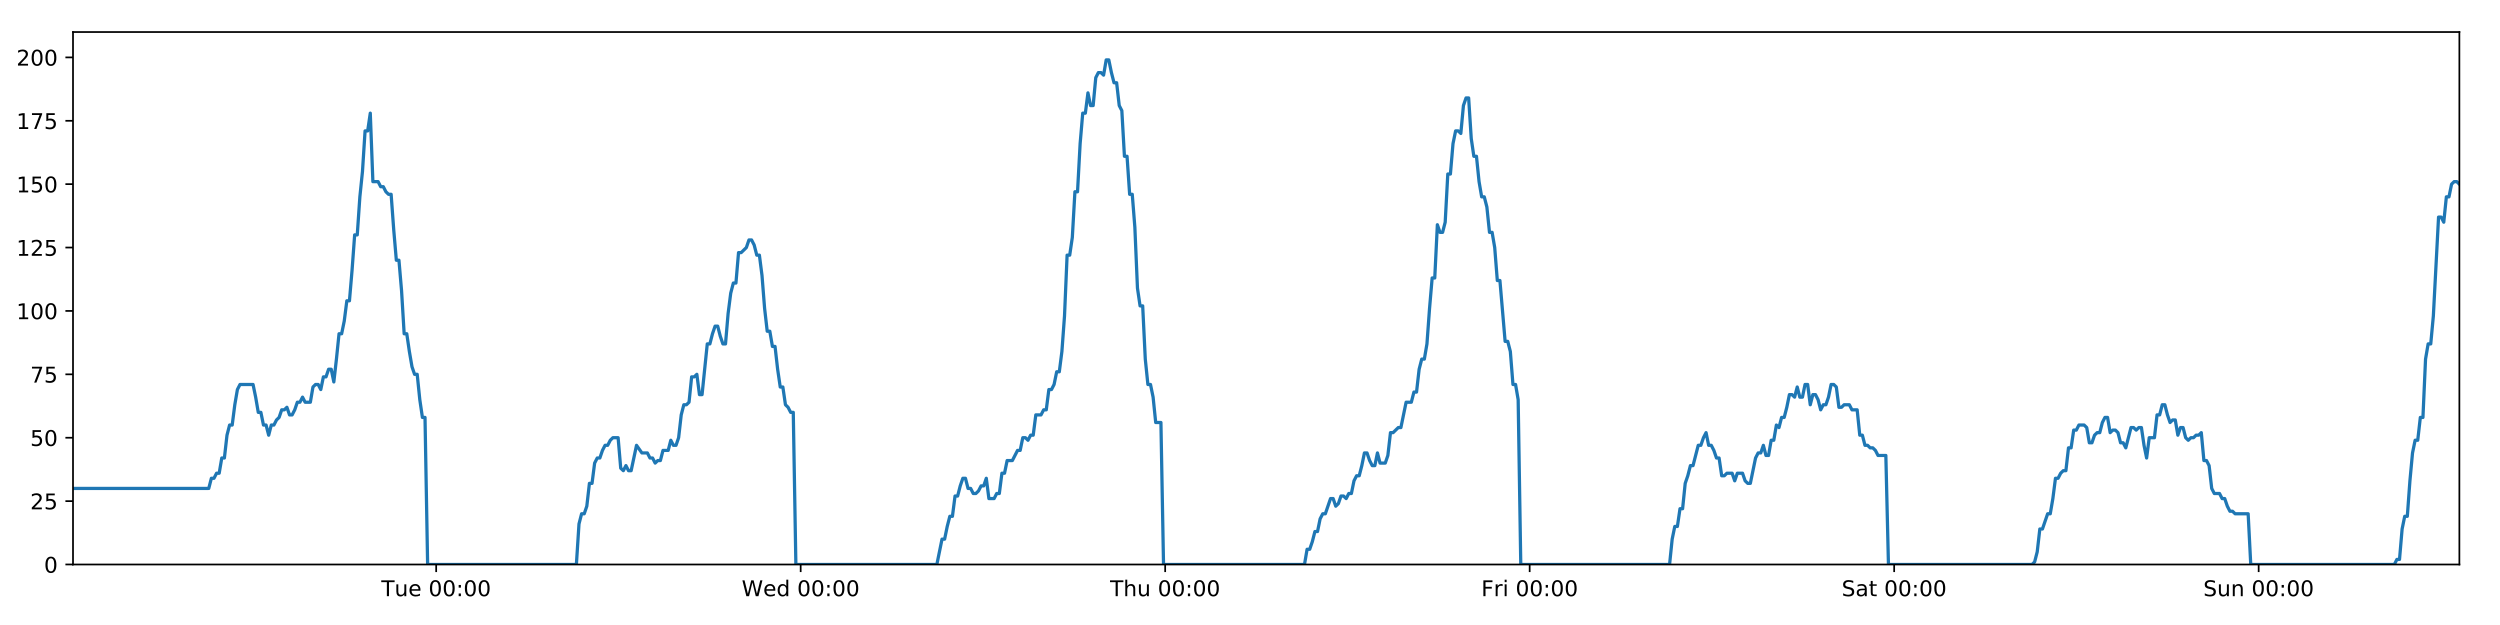
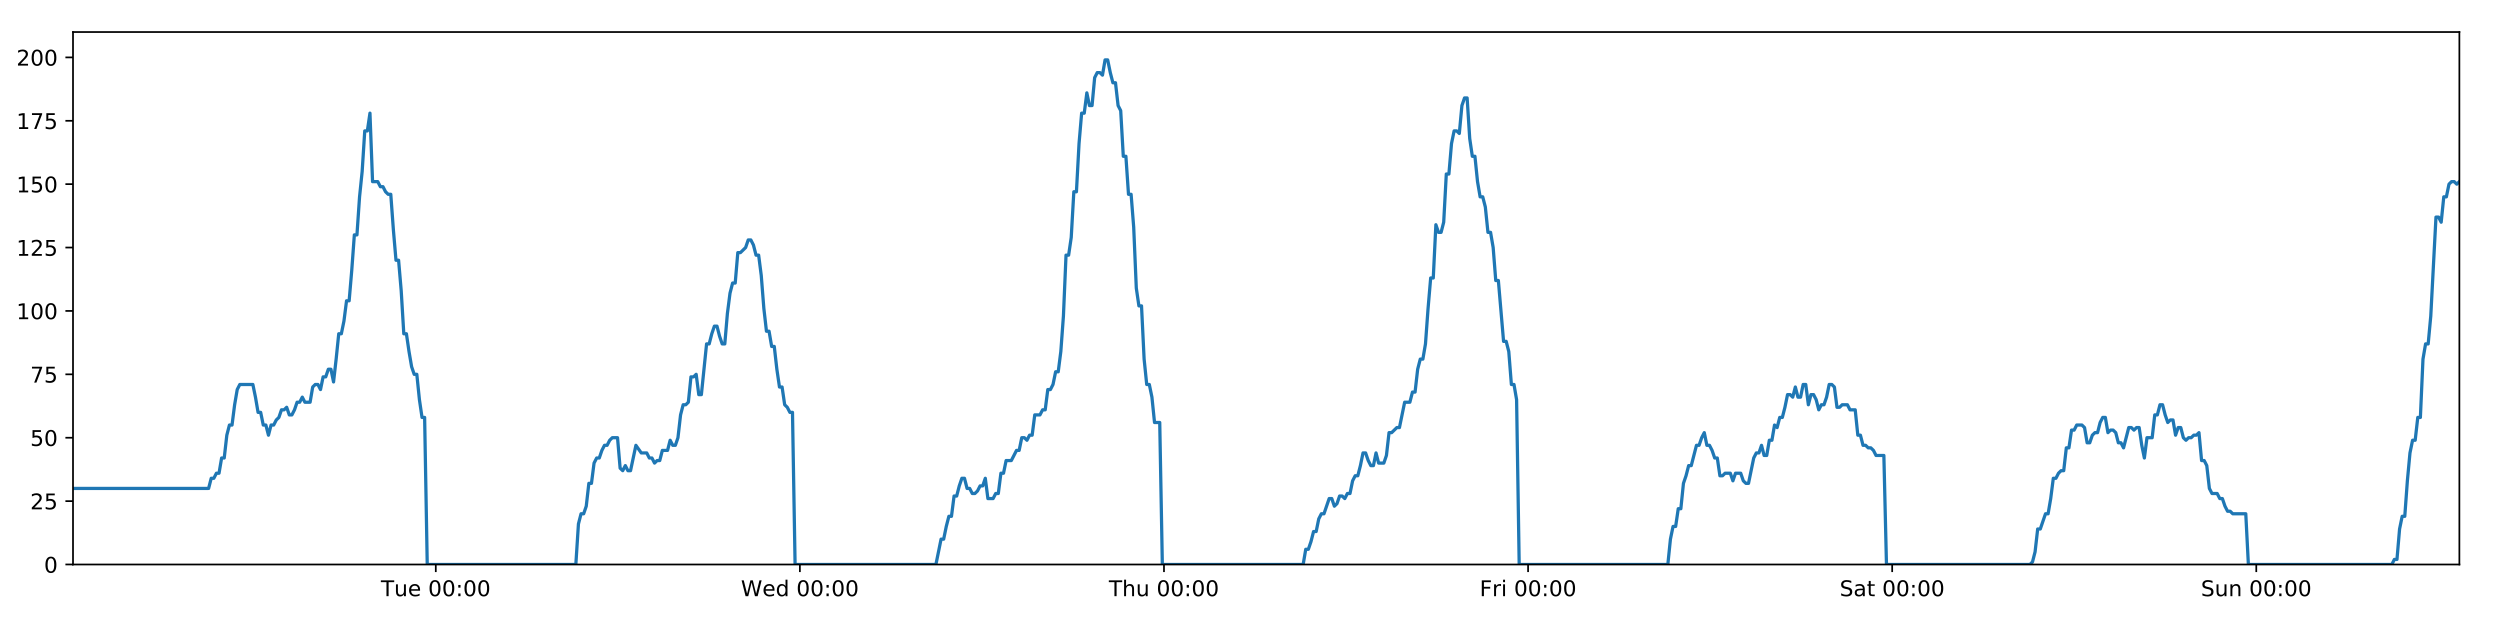
<svg xmlns="http://www.w3.org/2000/svg" xmlns:xlink="http://www.w3.org/1999/xlink" height="288pt" version="1.1" viewBox="0 0 1152 288" width="1152pt">
  <defs>
    <style type="text/css">
*{stroke-linecap:butt;stroke-linejoin:round;}
  </style>
  </defs>
  <g id="figure_1">
    <g id="patch_1">
      <path d="M 0 288  L 1152 288  L 1152 0  L 0 0  z " style="fill:#ffffff;" />
    </g>
    <g id="axes_1">
      <g id="patch_2">
        <path d="M 33.64 260.12  L 1133.28 260.12  L 1133.28 14.76  L 33.64 14.76  z " style="fill:#ffffff;" />
      </g>
      <g id="matplotlib.axis_1">
        <g id="xtick_1">
          <g id="line2d_1">
            <defs>
-               <path d="M 0 0  L 0 3.5  " id="mfe6add7ef9" style="stroke:#000000;stroke-width:0.8;" />
-             </defs>
-             <g>
-               <use style="stroke:#000000;stroke-width:0.8;" x="200.991" xlink:href="#mfe6add7ef9" y="260.12" />
+               <path d="M 0 0  L 0 3.5  " id="mb97ef61c35" style="stroke:#000000;stroke-width:0.8;" />
+             </defs>
+             <g>
+               <use style="stroke:#000000;stroke-width:0.8;" x="200.809" xlink:href="#mb97ef61c35" y="260.12" />
            </g>
          </g>
          <g id="text_1">
            <defs>
              <path d="M -0.297 72.906  L 61.375 72.906  L 61.375 64.594  L 35.5 64.594  L 35.5 0  L 25.594 0  L 25.594 64.594  L -0.297 64.594  z " id="DejaVuSans-84" />
              <path d="M 8.5 21.578  L 8.5 54.688  L 17.484 54.688  L 17.484 21.922  Q 17.484 14.156 20.5 10.266  Q 23.531 6.391 29.594 6.391  Q 36.859 6.391 41.078 11.031  Q 45.312 15.672 45.312 23.688  L 45.312 54.688  L 54.297 54.688  L 54.297 0  L 45.312 0  L 45.312 8.406  Q 42.047 3.422 37.719 1  Q 33.406 -1.422 27.688 -1.422  Q 18.266 -1.422 13.375 4.438  Q 8.5 10.297 8.5 21.578  z M 31.109 56  z " id="DejaVuSans-117" />
              <path d="M 56.203 29.594  L 56.203 25.203  L 14.891 25.203  Q 15.484 15.922 20.484 11.062  Q 25.484 6.203 34.422 6.203  Q 39.594 6.203 44.453 7.469  Q 49.312 8.734 54.109 11.281  L 54.109 2.781  Q 49.266 0.734 44.188 -0.344  Q 39.109 -1.422 33.891 -1.422  Q 20.797 -1.422 13.156 6.188  Q 5.516 13.812 5.516 26.812  Q 5.516 40.234 12.766 48.109  Q 20.016 56 32.328 56  Q 43.359 56 49.781 48.891  Q 56.203 41.797 56.203 29.594  z M 47.219 32.234  Q 47.125 39.594 43.094 43.984  Q 39.062 48.391 32.422 48.391  Q 24.906 48.391 20.391 44.141  Q 15.875 39.891 15.188 32.172  z " id="DejaVuSans-101" />
              <path id="DejaVuSans-32" />
              <path d="M 31.781 66.406  Q 24.172 66.406 20.328 58.906  Q 16.5 51.422 16.5 36.375  Q 16.5 21.391 20.328 13.891  Q 24.172 6.391 31.781 6.391  Q 39.453 6.391 43.281 13.891  Q 47.125 21.391 47.125 36.375  Q 47.125 51.422 43.281 58.906  Q 39.453 66.406 31.781 66.406  z M 31.781 74.219  Q 44.047 74.219 50.516 64.516  Q 56.984 54.828 56.984 36.375  Q 56.984 17.969 50.516 8.266  Q 44.047 -1.422 31.781 -1.422  Q 19.531 -1.422 13.062 8.266  Q 6.594 17.969 6.594 36.375  Q 6.594 54.828 13.062 64.516  Q 19.531 74.219 31.781 74.219  z " id="DejaVuSans-48" />
              <path d="M 11.719 12.406  L 22.016 12.406  L 22.016 0  L 11.719 0  z M 11.719 51.703  L 22.016 51.703  L 22.016 39.312  L 11.719 39.312  z " id="DejaVuSans-58" />
            </defs>
-             <g transform="translate(175.7049 274.7184)scale(0.1 -0.1)">
+             <g transform="translate(175.5226 274.7184)scale(0.1 -0.1)">
              <use xlink:href="#DejaVuSans-84" />
              <use x="60.85" xlink:href="#DejaVuSans-117" />
              <use x="124.229" xlink:href="#DejaVuSans-101" />
              <use x="185.752" xlink:href="#DejaVuSans-32" />
              <use x="217.539" xlink:href="#DejaVuSans-48" />
              <use x="281.162" xlink:href="#DejaVuSans-48" />
              <use x="344.785" xlink:href="#DejaVuSans-58" />
              <use x="378.477" xlink:href="#DejaVuSans-48" />
              <use x="442.1" xlink:href="#DejaVuSans-48" />
            </g>
          </g>
        </g>
        <g id="xtick_2">
          <g id="line2d_2">
            <g>
-               <use style="stroke:#000000;stroke-width:0.8;" x="368.951" xlink:href="#mfe6add7ef9" y="260.12" />
+               <use style="stroke:#000000;stroke-width:0.8;" x="368.586" xlink:href="#mb97ef61c35" y="260.12" />
            </g>
          </g>
          <g id="text_2">
            <defs>
              <path d="M 3.328 72.906  L 13.281 72.906  L 28.609 11.281  L 43.891 72.906  L 54.984 72.906  L 70.312 11.281  L 85.594 72.906  L 95.609 72.906  L 77.297 0  L 64.891 0  L 49.516 63.281  L 33.984 0  L 21.578 0  z " id="DejaVuSans-87" />
              <path d="M 45.406 46.391  L 45.406 75.984  L 54.391 75.984  L 54.391 0  L 45.406 0  L 45.406 8.203  Q 42.578 3.328 38.25 0.953  Q 33.938 -1.422 27.875 -1.422  Q 17.969 -1.422 11.734 6.484  Q 5.516 14.406 5.516 27.297  Q 5.516 40.188 11.734 48.094  Q 17.969 56 27.875 56  Q 33.938 56 38.25 53.625  Q 42.578 51.266 45.406 46.391  z M 14.797 27.297  Q 14.797 17.391 18.875 11.75  Q 22.953 6.109 30.078 6.109  Q 37.203 6.109 41.297 11.75  Q 45.406 17.391 45.406 27.297  Q 45.406 37.203 41.297 42.844  Q 37.203 48.484 30.078 48.484  Q 22.953 48.484 18.875 42.844  Q 14.797 37.203 14.797 27.297  z " id="DejaVuSans-100" />
            </defs>
-             <g transform="translate(341.7618 274.7184)scale(0.1 -0.1)">
+             <g transform="translate(341.3965 274.7184)scale(0.1 -0.1)">
              <use xlink:href="#DejaVuSans-87" />
              <use x="98.799" xlink:href="#DejaVuSans-101" />
              <use x="160.322" xlink:href="#DejaVuSans-100" />
              <use x="223.799" xlink:href="#DejaVuSans-32" />
              <use x="255.586" xlink:href="#DejaVuSans-48" />
              <use x="319.209" xlink:href="#DejaVuSans-48" />
              <use x="382.832" xlink:href="#DejaVuSans-58" />
              <use x="416.523" xlink:href="#DejaVuSans-48" />
              <use x="480.146" xlink:href="#DejaVuSans-48" />
            </g>
          </g>
        </g>
        <g id="xtick_3">
          <g id="line2d_3">
            <g>
-               <use style="stroke:#000000;stroke-width:0.8;" x="536.911" xlink:href="#mfe6add7ef9" y="260.12" />
+               <use style="stroke:#000000;stroke-width:0.8;" x="536.363" xlink:href="#mb97ef61c35" y="260.12" />
            </g>
          </g>
          <g id="text_3">
            <defs>
              <path d="M 54.891 33.016  L 54.891 0  L 45.906 0  L 45.906 32.719  Q 45.906 40.484 42.875 44.328  Q 39.844 48.188 33.797 48.188  Q 26.516 48.188 22.312 43.547  Q 18.109 38.922 18.109 30.906  L 18.109 0  L 9.078 0  L 9.078 75.984  L 18.109 75.984  L 18.109 46.188  Q 21.344 51.125 25.703 53.562  Q 30.078 56 35.797 56  Q 45.219 56 50.047 50.172  Q 54.891 44.344 54.891 33.016  z " id="DejaVuSans-104" />
            </defs>
-             <g transform="translate(511.5209 274.7184)scale(0.1 -0.1)">
+             <g transform="translate(510.9727 274.7184)scale(0.1 -0.1)">
              <use xlink:href="#DejaVuSans-84" />
              <use x="61.084" xlink:href="#DejaVuSans-104" />
              <use x="124.463" xlink:href="#DejaVuSans-117" />
              <use x="187.842" xlink:href="#DejaVuSans-32" />
              <use x="219.629" xlink:href="#DejaVuSans-48" />
              <use x="283.252" xlink:href="#DejaVuSans-48" />
              <use x="346.875" xlink:href="#DejaVuSans-58" />
              <use x="380.566" xlink:href="#DejaVuSans-48" />
              <use x="444.189" xlink:href="#DejaVuSans-48" />
            </g>
          </g>
        </g>
        <g id="xtick_4">
          <g id="line2d_4">
            <g>
-               <use style="stroke:#000000;stroke-width:0.8;" x="704.871" xlink:href="#mfe6add7ef9" y="260.12" />
+               <use style="stroke:#000000;stroke-width:0.8;" x="704.14" xlink:href="#mb97ef61c35" y="260.12" />
            </g>
          </g>
          <g id="text_4">
            <defs>
              <path d="M 9.812 72.906  L 51.703 72.906  L 51.703 64.594  L 19.672 64.594  L 19.672 43.109  L 48.578 43.109  L 48.578 34.812  L 19.672 34.812  L 19.672 0  L 9.812 0  z " id="DejaVuSans-70" />
              <path d="M 41.109 46.297  Q 39.594 47.172 37.812 47.578  Q 36.031 48 33.891 48  Q 26.266 48 22.188 43.047  Q 18.109 38.094 18.109 28.812  L 18.109 0  L 9.078 0  L 9.078 54.688  L 18.109 54.688  L 18.109 46.188  Q 20.953 51.172 25.484 53.578  Q 30.031 56 36.531 56  Q 37.453 56 38.578 55.875  Q 39.703 55.766 41.062 55.516  z " id="DejaVuSans-114" />
              <path d="M 9.422 54.688  L 18.406 54.688  L 18.406 0  L 9.422 0  z M 9.422 75.984  L 18.406 75.984  L 18.406 64.594  L 9.422 64.594  z " id="DejaVuSans-105" />
            </defs>
-             <g transform="translate(682.5575 274.7184)scale(0.1 -0.1)">
+             <g transform="translate(681.8262 274.7184)scale(0.1 -0.1)">
              <use xlink:href="#DejaVuSans-70" />
              <use x="57.41" xlink:href="#DejaVuSans-114" />
              <use x="98.523" xlink:href="#DejaVuSans-105" />
              <use x="126.307" xlink:href="#DejaVuSans-32" />
              <use x="158.094" xlink:href="#DejaVuSans-48" />
              <use x="221.717" xlink:href="#DejaVuSans-48" />
              <use x="285.34" xlink:href="#DejaVuSans-58" />
              <use x="319.031" xlink:href="#DejaVuSans-48" />
              <use x="382.654" xlink:href="#DejaVuSans-48" />
            </g>
          </g>
        </g>
        <g id="xtick_5">
          <g id="line2d_5">
            <g>
-               <use style="stroke:#000000;stroke-width:0.8;" x="872.831" xlink:href="#mfe6add7ef9" y="260.12" />
+               <use style="stroke:#000000;stroke-width:0.8;" x="871.916" xlink:href="#mb97ef61c35" y="260.12" />
            </g>
          </g>
          <g id="text_5">
            <defs>
              <path d="M 53.516 70.516  L 53.516 60.891  Q 47.906 63.578 42.922 64.891  Q 37.938 66.219 33.297 66.219  Q 25.25 66.219 20.875 63.094  Q 16.5 59.969 16.5 54.203  Q 16.5 49.359 19.406 46.891  Q 22.312 44.438 30.422 42.922  L 36.375 41.703  Q 47.406 39.594 52.656 34.297  Q 57.906 29 57.906 20.125  Q 57.906 9.516 50.797 4.047  Q 43.703 -1.422 29.984 -1.422  Q 24.812 -1.422 18.969 -0.25  Q 13.141 0.922 6.891 3.219  L 6.891 13.375  Q 12.891 10.016 18.656 8.297  Q 24.422 6.594 29.984 6.594  Q 38.422 6.594 43.016 9.906  Q 47.609 13.234 47.609 19.391  Q 47.609 24.75 44.312 27.781  Q 41.016 30.812 33.5 32.328  L 27.484 33.5  Q 16.453 35.688 11.516 40.375  Q 6.594 45.062 6.594 53.422  Q 6.594 63.094 13.406 68.656  Q 20.219 74.219 32.172 74.219  Q 37.312 74.219 42.625 73.281  Q 47.953 72.359 53.516 70.516  z " id="DejaVuSans-83" />
              <path d="M 34.281 27.484  Q 23.391 27.484 19.188 25  Q 14.984 22.516 14.984 16.5  Q 14.984 11.719 18.141 8.906  Q 21.297 6.109 26.703 6.109  Q 34.188 6.109 38.703 11.406  Q 43.219 16.703 43.219 25.484  L 43.219 27.484  z M 52.203 31.203  L 52.203 0  L 43.219 0  L 43.219 8.297  Q 40.141 3.328 35.547 0.953  Q 30.953 -1.422 24.312 -1.422  Q 15.922 -1.422 10.953 3.297  Q 6 8.016 6 15.922  Q 6 25.141 12.172 29.828  Q 18.359 34.516 30.609 34.516  L 43.219 34.516  L 43.219 35.406  Q 43.219 41.609 39.141 45  Q 35.062 48.391 27.688 48.391  Q 23 48.391 18.547 47.266  Q 14.109 46.141 10.016 43.891  L 10.016 52.203  Q 14.938 54.109 19.578 55.047  Q 24.219 56 28.609 56  Q 40.484 56 46.344 49.844  Q 52.203 43.703 52.203 31.203  z " id="DejaVuSans-97" />
              <path d="M 18.312 70.219  L 18.312 54.688  L 36.812 54.688  L 36.812 47.703  L 18.312 47.703  L 18.312 18.016  Q 18.312 11.328 20.141 9.422  Q 21.969 7.516 27.594 7.516  L 36.812 7.516  L 36.812 0  L 27.594 0  Q 17.188 0 13.234 3.875  Q 9.281 7.766 9.281 18.016  L 9.281 47.703  L 2.688 47.703  L 2.688 54.688  L 9.281 54.688  L 9.281 70.219  z " id="DejaVuSans-116" />
            </defs>
-             <g transform="translate(848.6338 274.7184)scale(0.1 -0.1)">
+             <g transform="translate(847.7196 274.7184)scale(0.1 -0.1)">
              <use xlink:href="#DejaVuSans-83" />
              <use x="63.477" xlink:href="#DejaVuSans-97" />
              <use x="124.756" xlink:href="#DejaVuSans-116" />
              <use x="163.965" xlink:href="#DejaVuSans-32" />
              <use x="195.752" xlink:href="#DejaVuSans-48" />
              <use x="259.375" xlink:href="#DejaVuSans-48" />
              <use x="322.998" xlink:href="#DejaVuSans-58" />
              <use x="356.689" xlink:href="#DejaVuSans-48" />
              <use x="420.312" xlink:href="#DejaVuSans-48" />
            </g>
          </g>
        </g>
        <g id="xtick_6">
          <g id="line2d_6">
            <g>
-               <use style="stroke:#000000;stroke-width:0.8;" x="1040.791" xlink:href="#mfe6add7ef9" y="260.12" />
+               <use style="stroke:#000000;stroke-width:0.8;" x="1039.693" xlink:href="#mb97ef61c35" y="260.12" />
            </g>
          </g>
          <g id="text_6">
            <defs>
              <path d="M 54.891 33.016  L 54.891 0  L 45.906 0  L 45.906 32.719  Q 45.906 40.484 42.875 44.328  Q 39.844 48.188 33.797 48.188  Q 26.516 48.188 22.312 43.547  Q 18.109 38.922 18.109 30.906  L 18.109 0  L 9.078 0  L 9.078 54.688  L 18.109 54.688  L 18.109 46.188  Q 21.344 51.125 25.703 53.562  Q 30.078 56 35.797 56  Q 45.219 56 50.047 50.172  Q 54.891 44.344 54.891 33.016  z " id="DejaVuSans-110" />
            </defs>
-             <g transform="translate(1015.28 274.7184)scale(0.1 -0.1)">
+             <g transform="translate(1014.183 274.7184)scale(0.1 -0.1)">
              <use xlink:href="#DejaVuSans-83" />
              <use x="63.477" xlink:href="#DejaVuSans-117" />
              <use x="126.855" xlink:href="#DejaVuSans-110" />
              <use x="190.234" xlink:href="#DejaVuSans-32" />
              <use x="222.021" xlink:href="#DejaVuSans-48" />
              <use x="285.645" xlink:href="#DejaVuSans-48" />
              <use x="349.268" xlink:href="#DejaVuSans-58" />
              <use x="382.959" xlink:href="#DejaVuSans-48" />
              <use x="446.582" xlink:href="#DejaVuSans-48" />
            </g>
          </g>
        </g>
      </g>
      <g id="matplotlib.axis_2">
        <g id="ytick_1">
          <g id="line2d_7">
            <defs>
-               <path d="M 0 0  L -3.5 0  " id="m544f58a31d" style="stroke:#000000;stroke-width:0.8;" />
-             </defs>
-             <g>
-               <use style="stroke:#000000;stroke-width:0.8;" x="33.64" xlink:href="#m544f58a31d" y="260.12" />
+               <path d="M 0 0  L -3.5 0  " id="m975d7bb0c9" style="stroke:#000000;stroke-width:0.8;" />
+             </defs>
+             <g>
+               <use style="stroke:#000000;stroke-width:0.8;" x="33.64" xlink:href="#m975d7bb0c9" y="260.12" />
            </g>
          </g>
          <g id="text_7">
            <g transform="translate(20.2775 263.9192)scale(0.1 -0.1)">
              <use xlink:href="#DejaVuSans-48" />
            </g>
          </g>
        </g>
        <g id="ytick_2">
          <g id="line2d_8">
            <g>
-               <use style="stroke:#000000;stroke-width:0.8;" x="33.64" xlink:href="#m544f58a31d" y="230.91" />
+               <use style="stroke:#000000;stroke-width:0.8;" x="33.64" xlink:href="#m975d7bb0c9" y="230.91" />
            </g>
          </g>
          <g id="text_8">
            <defs>
              <path d="M 19.188 8.297  L 53.609 8.297  L 53.609 0  L 7.328 0  L 7.328 8.297  Q 12.938 14.109 22.625 23.891  Q 32.328 33.688 34.812 36.531  Q 39.547 41.844 41.422 45.531  Q 43.312 49.219 43.312 52.781  Q 43.312 58.594 39.234 62.25  Q 35.156 65.922 28.609 65.922  Q 23.969 65.922 18.812 64.312  Q 13.672 62.703 7.812 59.422  L 7.812 69.391  Q 13.766 71.781 18.938 73  Q 24.125 74.219 28.422 74.219  Q 39.75 74.219 46.484 68.547  Q 53.219 62.891 53.219 53.422  Q 53.219 48.922 51.531 44.891  Q 49.859 40.875 45.406 35.406  Q 44.188 33.984 37.641 27.219  Q 31.109 20.453 19.188 8.297  z " id="DejaVuSans-50" />
              <path d="M 10.797 72.906  L 49.516 72.906  L 49.516 64.594  L 19.828 64.594  L 19.828 46.734  Q 21.969 47.469 24.109 47.828  Q 26.266 48.188 28.422 48.188  Q 40.625 48.188 47.75 41.5  Q 54.891 34.812 54.891 23.391  Q 54.891 11.625 47.562 5.094  Q 40.234 -1.422 26.906 -1.422  Q 22.312 -1.422 17.547 -0.641  Q 12.797 0.141 7.719 1.703  L 7.719 11.625  Q 12.109 9.234 16.797 8.062  Q 21.484 6.891 26.703 6.891  Q 35.156 6.891 40.078 11.328  Q 45.016 15.766 45.016 23.391  Q 45.016 31 40.078 35.438  Q 35.156 39.891 26.703 39.891  Q 22.75 39.891 18.812 39.016  Q 14.891 38.141 10.797 36.281  z " id="DejaVuSans-53" />
            </defs>
            <g transform="translate(13.915 234.7097)scale(0.1 -0.1)">
              <use xlink:href="#DejaVuSans-50" />
              <use x="63.623" xlink:href="#DejaVuSans-53" />
            </g>
          </g>
        </g>
        <g id="ytick_3">
          <g id="line2d_9">
            <g>
-               <use style="stroke:#000000;stroke-width:0.8;" x="33.64" xlink:href="#m544f58a31d" y="201.701" />
+               <use style="stroke:#000000;stroke-width:0.8;" x="33.64" xlink:href="#m975d7bb0c9" y="201.701" />
            </g>
          </g>
          <g id="text_9">
            <g transform="translate(13.915 205.5002)scale(0.1 -0.1)">
              <use xlink:href="#DejaVuSans-53" />
              <use x="63.623" xlink:href="#DejaVuSans-48" />
            </g>
          </g>
        </g>
        <g id="ytick_4">
          <g id="line2d_10">
            <g>
-               <use style="stroke:#000000;stroke-width:0.8;" x="33.64" xlink:href="#m544f58a31d" y="172.491" />
+               <use style="stroke:#000000;stroke-width:0.8;" x="33.64" xlink:href="#m975d7bb0c9" y="172.491" />
            </g>
          </g>
          <g id="text_10">
            <defs>
              <path d="M 8.203 72.906  L 55.078 72.906  L 55.078 68.703  L 28.609 0  L 18.312 0  L 43.219 64.594  L 8.203 64.594  z " id="DejaVuSans-55" />
            </defs>
            <g transform="translate(13.915 176.2906)scale(0.1 -0.1)">
              <use xlink:href="#DejaVuSans-55" />
              <use x="63.623" xlink:href="#DejaVuSans-53" />
            </g>
          </g>
        </g>
        <g id="ytick_5">
          <g id="line2d_11">
            <g>
-               <use style="stroke:#000000;stroke-width:0.8;" x="33.64" xlink:href="#m544f58a31d" y="143.282" />
+               <use style="stroke:#000000;stroke-width:0.8;" x="33.64" xlink:href="#m975d7bb0c9" y="143.282" />
            </g>
          </g>
          <g id="text_11">
            <defs>
              <path d="M 12.406 8.297  L 28.516 8.297  L 28.516 63.922  L 10.984 60.406  L 10.984 69.391  L 28.422 72.906  L 38.281 72.906  L 38.281 8.297  L 54.391 8.297  L 54.391 0  L 12.406 0  z " id="DejaVuSans-49" />
            </defs>
            <g transform="translate(7.5525 147.0811)scale(0.1 -0.1)">
              <use xlink:href="#DejaVuSans-49" />
              <use x="63.623" xlink:href="#DejaVuSans-48" />
              <use x="127.246" xlink:href="#DejaVuSans-48" />
            </g>
          </g>
        </g>
        <g id="ytick_6">
          <g id="line2d_12">
            <g>
-               <use style="stroke:#000000;stroke-width:0.8;" x="33.64" xlink:href="#m544f58a31d" y="114.072" />
+               <use style="stroke:#000000;stroke-width:0.8;" x="33.64" xlink:href="#m975d7bb0c9" y="114.072" />
            </g>
          </g>
          <g id="text_12">
            <g transform="translate(7.5525 117.8716)scale(0.1 -0.1)">
              <use xlink:href="#DejaVuSans-49" />
              <use x="63.623" xlink:href="#DejaVuSans-50" />
              <use x="127.246" xlink:href="#DejaVuSans-53" />
            </g>
          </g>
        </g>
        <g id="ytick_7">
          <g id="line2d_13">
            <g>
-               <use style="stroke:#000000;stroke-width:0.8;" x="33.64" xlink:href="#m544f58a31d" y="84.863" />
+               <use style="stroke:#000000;stroke-width:0.8;" x="33.64" xlink:href="#m975d7bb0c9" y="84.863" />
            </g>
          </g>
          <g id="text_13">
            <g transform="translate(7.5525 88.66208)scale(0.1 -0.1)">
              <use xlink:href="#DejaVuSans-49" />
              <use x="63.623" xlink:href="#DejaVuSans-53" />
              <use x="127.246" xlink:href="#DejaVuSans-48" />
            </g>
          </g>
        </g>
        <g id="ytick_8">
          <g id="line2d_14">
            <g>
-               <use style="stroke:#000000;stroke-width:0.8;" x="33.64" xlink:href="#m544f58a31d" y="55.653" />
+               <use style="stroke:#000000;stroke-width:0.8;" x="33.64" xlink:href="#m975d7bb0c9" y="55.653" />
            </g>
          </g>
          <g id="text_14">
            <g transform="translate(7.5525 59.45255)scale(0.1 -0.1)">
              <use xlink:href="#DejaVuSans-49" />
              <use x="63.623" xlink:href="#DejaVuSans-55" />
              <use x="127.246" xlink:href="#DejaVuSans-53" />
            </g>
          </g>
        </g>
        <g id="ytick_9">
          <g id="line2d_15">
            <g>
-               <use style="stroke:#000000;stroke-width:0.8;" x="33.64" xlink:href="#m544f58a31d" y="26.444" />
+               <use style="stroke:#000000;stroke-width:0.8;" x="33.64" xlink:href="#m975d7bb0c9" y="26.444" />
            </g>
          </g>
          <g id="text_15">
            <g transform="translate(7.5525 30.24303)scale(0.1 -0.1)">
              <use xlink:href="#DejaVuSans-50" />
              <use x="63.623" xlink:href="#DejaVuSans-48" />
              <use x="127.246" xlink:href="#DejaVuSans-48" />
            </g>
          </g>
        </g>
      </g>
      <g id="line2d_16">
-         <path clip-path="url(#p1c890eb642)" d="M 33.64 225.069  L 96.191 225.069  L 97.394 220.395  L 98.596 220.395  L 99.797 218.058  L 100.996 218.058  L 102.195 211.048  L 103.397 211.048  L 104.597 200.533  L 105.796 195.859  L 106.996 195.859  L 108.196 186.512  L 109.395 179.502  L 110.597 177.165  L 116.607 177.165  L 117.807 183.007  L 119.01 190.017  L 120.209 190.017  L 121.408 195.859  L 122.609 195.859  L 123.809 200.533  L 125.01 195.859  L 126.211 195.859  L 127.411 193.522  L 128.61 192.354  L 129.809 188.849  L 131.008 188.849  L 132.209 187.68  L 133.41 191.186  L 134.609 191.186  L 135.811 188.849  L 137.01 185.344  L 138.21 185.344  L 139.411 183.007  L 140.611 185.344  L 143.009 185.344  L 144.211 178.333  L 145.411 177.165  L 146.613 177.165  L 147.814 179.502  L 149.016 173.66  L 150.22 173.66  L 151.422 170.155  L 152.627 170.155  L 153.828 175.997  L 155.028 165.481  L 156.227 153.797  L 157.426 153.797  L 158.625 147.955  L 159.825 138.608  L 161.024 138.608  L 162.224 124.588  L 163.425 108.23  L 164.625 108.23  L 165.827 90.705  L 167.027 79.021  L 168.226 60.327  L 169.426 60.327  L 170.625 52.148  L 171.824 83.694  L 174.225 83.694  L 175.427 86.031  L 176.626 86.031  L 177.828 88.368  L 179.029 89.536  L 180.228 89.536  L 181.429 105.894  L 182.633 119.914  L 183.833 119.914  L 185.035 133.935  L 186.237 153.797  L 187.439 153.797  L 188.639 161.976  L 189.841 168.986  L 191.04 172.491  L 192.242 172.491  L 193.445 184.175  L 194.644 192.354  L 195.844 192.354  L 197.047 260.12  L 265.598 260.12  L 266.799 241.426  L 268.001 236.752  L 269.203 236.752  L 270.403 233.247  L 271.603 222.732  L 272.804 222.732  L 274.005 213.385  L 275.207 211.048  L 276.409 211.048  L 277.614 207.543  L 278.817 205.206  L 280.019 205.206  L 281.218 202.869  L 282.423 201.701  L 284.827 201.701  L 286.026 215.722  L 287.227 216.89  L 288.429 214.553  L 289.629 216.89  L 290.829 216.89  L 293.308 205.206  L 295.785 208.711  L 298.304 208.711  L 299.503 211.048  L 300.703 211.048  L 301.903 213.385  L 303.102 212.216  L 304.304 212.216  L 305.505 207.543  L 307.905 207.543  L 309.105 202.869  L 310.307 205.206  L 311.506 205.206  L 312.706 201.701  L 313.906 191.186  L 315.106 186.512  L 316.305 186.512  L 317.505 185.344  L 318.705 173.66  L 319.907 173.66  L 321.107 172.491  L 322.309 181.838  L 323.509 181.838  L 325.909 158.471  L 327.109 158.471  L 328.311 153.797  L 329.511 150.292  L 330.711 150.292  L 331.912 154.966  L 333.112 158.471  L 334.312 158.471  L 335.514 144.45  L 336.716 135.103  L 337.917 130.43  L 339.117 130.43  L 340.317 116.409  L 341.517 116.409  L 343.92 114.072  L 345.122 110.567  L 346.325 110.567  L 347.525 112.904  L 348.727 117.578  L 349.927 117.578  L 351.128 126.925  L 352.328 142.114  L 353.53 152.629  L 354.731 152.629  L 355.93 159.639  L 357.134 159.639  L 358.333 170.155  L 359.534 178.333  L 360.736 178.333  L 361.936 186.512  L 363.138 187.68  L 364.339 190.017  L 365.539 190.017  L 366.738 260.12  L 431.702 260.12  L 434.081 248.436  L 435.28 248.436  L 436.48 242.594  L 437.679 237.921  L 438.878 237.921  L 440.078 228.574  L 441.278 228.574  L 442.478 223.9  L 443.677 220.395  L 444.877 220.395  L 446.076 225.069  L 447.277 225.069  L 448.478 227.405  L 449.68 227.405  L 450.882 226.237  L 452.084 223.9  L 453.283 223.9  L 454.483 220.395  L 455.683 229.742  L 458.083 229.742  L 459.285 227.405  L 460.486 227.405  L 461.686 218.058  L 462.887 218.058  L 464.088 212.216  L 466.489 212.216  L 468.89 207.543  L 470.097 207.543  L 471.299 201.701  L 472.503 201.701  L 473.702 202.869  L 474.902 200.533  L 476.101 200.533  L 477.3 191.186  L 479.699 191.186  L 480.918 188.849  L 482.118 188.849  L 483.317 179.502  L 484.521 179.502  L 485.722 177.165  L 486.922 171.323  L 488.124 171.323  L 489.323 161.976  L 490.524 145.619  L 491.723 117.578  L 492.923 117.578  L 494.124 109.399  L 495.323 88.368  L 496.523 88.368  L 497.726 66.169  L 498.926 52.148  L 500.126 52.148  L 501.325 42.801  L 502.525 48.643  L 503.727 48.643  L 504.929 35.791  L 506.128 33.454  L 507.329 33.454  L 508.533 34.622  L 509.735 27.612  L 510.94 27.612  L 512.139 33.454  L 513.341 38.128  L 514.54 38.128  L 515.742 48.643  L 516.941 50.98  L 518.141 72.011  L 519.34 72.011  L 520.542 89.536  L 521.741 89.536  L 522.942 104.725  L 524.142 132.766  L 525.343 140.945  L 526.546 140.945  L 527.747 165.481  L 528.946 177.165  L 530.146 177.165  L 531.348 183.007  L 532.549 194.691  L 534.951 194.691  L 536.151 260.12  L 601.109 260.12  L 602.309 253.11  L 603.511 253.11  L 604.711 249.605  L 605.913 244.931  L 607.112 244.931  L 608.312 239.089  L 609.512 236.752  L 610.712 236.752  L 613.111 229.742  L 614.313 229.742  L 615.514 233.247  L 616.717 232.079  L 617.917 228.574  L 619.118 228.574  L 620.318 229.742  L 621.517 227.405  L 622.72 227.405  L 623.92 221.563  L 625.119 219.227  L 626.324 219.227  L 627.523 214.553  L 628.723 208.711  L 629.922 208.711  L 631.122 212.216  L 632.322 214.553  L 633.524 214.553  L 634.725 208.711  L 635.925 213.385  L 638.325 213.385  L 639.526 209.88  L 640.728 199.364  L 641.927 199.364  L 644.33 197.027  L 645.53 197.027  L 647.933 185.344  L 650.336 185.344  L 651.535 180.67  L 652.736 180.67  L 653.936 170.155  L 655.137 165.481  L 656.336 165.481  L 657.536 158.471  L 658.736 142.114  L 659.935 128.093  L 661.134 128.093  L 662.337 103.557  L 663.542 107.062  L 664.744 107.062  L 665.945 102.389  L 667.147 80.189  L 668.347 80.189  L 669.547 66.169  L 670.746 60.327  L 671.945 60.327  L 673.147 61.495  L 674.348 48.643  L 675.547 45.138  L 676.749 45.138  L 677.949 63.832  L 679.148 72.011  L 680.349 72.011  L 681.549 83.694  L 682.749 90.705  L 683.951 90.705  L 685.15 95.378  L 686.358 107.062  L 687.562 107.062  L 688.761 114.072  L 689.961 129.261  L 691.161 129.261  L 693.56 157.302  L 694.763 157.302  L 695.965 161.976  L 697.167 177.165  L 698.368 177.165  L 699.569 184.175  L 700.77 260.12  L 769.338 260.12  L 770.538 248.436  L 771.74 242.594  L 772.942 242.594  L 774.142 234.416  L 775.34 234.416  L 776.54 222.732  L 777.739 219.227  L 778.941 214.553  L 780.143 214.553  L 782.548 205.206  L 783.75 205.206  L 784.95 201.701  L 786.152 199.364  L 787.352 205.206  L 788.552 205.206  L 789.752 207.543  L 790.954 211.048  L 792.155 211.048  L 793.359 219.227  L 794.559 219.227  L 795.759 218.058  L 798.159 218.058  L 799.358 221.563  L 800.558 218.058  L 802.957 218.058  L 804.157 221.563  L 805.358 222.732  L 806.557 222.732  L 808.958 211.048  L 810.157 208.711  L 811.358 208.711  L 812.557 205.206  L 813.757 209.88  L 814.956 209.88  L 816.156 202.869  L 817.357 202.869  L 818.557 195.859  L 819.757 197.027  L 820.957 192.354  L 822.157 192.354  L 823.357 187.68  L 824.558 181.838  L 825.758 181.838  L 826.958 183.007  L 828.158 178.333  L 829.36 183.007  L 830.562 183.007  L 831.762 177.165  L 832.962 177.165  L 834.165 186.512  L 835.367 181.838  L 836.567 181.838  L 837.767 184.175  L 838.969 188.849  L 840.169 186.512  L 841.371 186.512  L 842.57 183.007  L 843.772 177.165  L 844.973 177.165  L 846.172 178.333  L 847.372 187.68  L 848.571 187.68  L 849.771 186.512  L 852.175 186.512  L 853.376 188.849  L 855.778 188.849  L 856.98 200.533  L 858.18 200.533  L 859.38 205.206  L 860.581 205.206  L 861.783 206.374  L 862.986 206.374  L 864.187 207.543  L 865.389 209.88  L 868.995 209.88  L 870.195 260.12  L 936.353 260.12  L 937.552 258.952  L 938.752 254.278  L 939.953 243.763  L 941.154 243.763  L 943.556 236.752  L 944.757 236.752  L 945.958 229.742  L 947.16 220.395  L 948.359 220.395  L 949.559 218.058  L 950.758 216.89  L 951.961 216.89  L 953.162 206.374  L 954.362 206.374  L 955.561 198.196  L 956.762 198.196  L 957.961 195.859  L 960.359 195.859  L 961.563 197.027  L 962.763 204.038  L 963.966 204.038  L 965.165 200.533  L 966.364 199.364  L 967.564 199.364  L 968.763 194.691  L 969.963 192.354  L 971.162 192.354  L 972.362 199.364  L 973.561 198.196  L 974.762 198.196  L 975.962 199.364  L 977.161 204.038  L 978.36 204.038  L 979.562 206.374  L 981.963 197.027  L 983.164 197.027  L 984.363 198.196  L 985.562 197.027  L 986.764 197.027  L 987.964 205.206  L 989.163 211.048  L 990.363 201.701  L 992.762 201.701  L 993.961 191.186  L 995.162 191.186  L 996.362 186.512  L 997.562 186.512  L 998.761 191.186  L 999.961 194.691  L 1001.16 193.522  L 1002.36 193.522  L 1003.559 200.533  L 1004.759 197.027  L 1005.958 197.027  L 1007.158 201.701  L 1008.358 202.869  L 1009.557 201.701  L 1010.757 201.701  L 1011.957 200.533  L 1013.156 200.533  L 1014.356 199.364  L 1015.557 212.216  L 1016.755 212.216  L 1017.955 214.553  L 1019.153 225.069  L 1020.352 227.405  L 1022.751 227.405  L 1023.951 229.742  L 1025.15 229.742  L 1026.351 233.247  L 1027.55 235.584  L 1028.751 235.584  L 1029.95 236.752  L 1035.946 236.752  L 1037.144 260.12  L 1103.312 260.12  L 1104.492 257.783  L 1105.692 257.783  L 1106.893 243.763  L 1108.093 237.921  L 1109.291 237.921  L 1110.49 221.563  L 1111.689 208.711  L 1112.888 202.869  L 1114.09 202.869  L 1115.291 192.354  L 1116.49 192.354  L 1117.689 165.481  L 1118.887 158.471  L 1120.086 158.471  L 1121.286 145.619  L 1123.684 100.052  L 1124.886 100.052  L 1126.087 102.389  L 1127.286 90.705  L 1128.484 90.705  L 1129.684 84.863  L 1130.882 83.694  L 1132.081 83.694  L 1133.28 84.863  L 1133.28 84.863  " style="fill:none;stroke:#1f77b4;stroke-linecap:square;stroke-width:1.5;" />
+         <path clip-path="url(#p927ddece2d)" d="M 33.64 225.069  L 96.123 225.069  L 97.324 220.395  L 98.525 220.395  L 99.725 218.058  L 100.923 218.058  L 102.121 211.048  L 103.321 211.048  L 104.519 200.533  L 105.717 195.859  L 106.916 195.859  L 108.115 186.512  L 109.313 179.502  L 110.513 177.165  L 116.517 177.165  L 117.716 183.007  L 118.917 190.017  L 120.114 190.017  L 121.312 195.859  L 122.512 195.859  L 123.71 200.533  L 124.91 195.859  L 126.11 195.859  L 127.308 193.522  L 128.506 192.354  L 129.704 188.849  L 130.902 188.849  L 132.101 187.68  L 133.301 191.186  L 134.499 191.186  L 135.7 188.849  L 136.898 185.344  L 138.096 185.344  L 139.296 183.007  L 140.494 185.344  L 142.89 185.344  L 144.09 178.333  L 145.289 177.165  L 146.49 177.165  L 147.69 179.502  L 148.89 173.66  L 150.093 173.66  L 151.294 170.155  L 152.497 170.155  L 153.698 175.997  L 154.895 165.481  L 156.093 153.797  L 157.291 153.797  L 158.489 147.955  L 159.688 138.608  L 160.886 138.608  L 162.084 124.588  L 163.284 108.23  L 164.482 108.23  L 165.683 90.705  L 166.882 79.021  L 168.079 60.327  L 169.278 60.327  L 170.476 52.148  L 171.674 83.694  L 174.072 83.694  L 175.272 86.031  L 176.47 86.031  L 177.671 88.368  L 178.87 89.536  L 180.068 89.536  L 181.268 105.894  L 182.471 119.914  L 183.67 119.914  L 184.87 133.935  L 186.07 153.797  L 187.272 153.797  L 188.471 161.976  L 189.671 168.986  L 190.869 172.491  L 192.069 172.491  L 193.27 184.175  L 194.469 192.354  L 195.667 192.354  L 196.869 260.12  L 265.345 260.12  L 266.545 241.426  L 267.746 236.752  L 268.946 236.752  L 270.145 233.247  L 271.343 222.732  L 272.543 222.732  L 273.743 213.385  L 274.944 211.048  L 276.145 211.048  L 277.348 207.543  L 278.55 205.206  L 279.751 205.206  L 280.949 202.869  L 282.152 201.701  L 284.553 201.701  L 285.751 215.722  L 286.951 216.89  L 288.151 214.553  L 289.35 216.89  L 290.549 216.89  L 293.025 205.206  L 295.499 208.711  L 298.015 208.711  L 299.213 211.048  L 300.412 211.048  L 301.611 213.385  L 302.808 212.216  L 304.009 212.216  L 305.209 207.543  L 307.606 207.543  L 308.804 202.869  L 310.005 205.206  L 311.204 205.206  L 312.402 201.701  L 313.601 191.186  L 314.8 186.512  L 315.997 186.512  L 317.196 185.344  L 318.394 173.66  L 319.595 173.66  L 320.794 172.491  L 321.995 181.838  L 323.193 181.838  L 325.591 158.471  L 326.789 158.471  L 327.99 153.797  L 329.188 150.292  L 330.387 150.292  L 331.587 154.966  L 332.786 158.471  L 333.985 158.471  L 335.185 144.45  L 336.386 135.103  L 337.585 130.43  L 338.784 130.43  L 339.983 116.409  L 341.181 116.409  L 343.582 114.072  L 344.783 110.567  L 345.984 110.567  L 347.183 112.904  L 348.383 117.578  L 349.582 117.578  L 350.783 126.925  L 351.981 142.114  L 353.181 152.629  L 354.381 152.629  L 355.579 159.639  L 356.781 159.639  L 357.979 170.155  L 359.179 178.333  L 360.38 178.333  L 361.578 186.512  L 362.779 187.68  L 363.979 190.017  L 365.177 190.017  L 366.375 260.12  L 431.268 260.12  L 433.645 248.436  L 434.842 248.436  L 436.041 242.594  L 437.239 237.921  L 438.437 237.921  L 439.635 228.574  L 440.834 228.574  L 442.033 223.9  L 443.23 220.395  L 444.429 220.395  L 445.627 225.069  L 446.827 225.069  L 448.026 227.405  L 449.226 227.405  L 450.428 226.237  L 451.628 223.9  L 452.826 223.9  L 454.025 220.395  L 455.223 229.742  L 457.621 229.742  L 458.822 227.405  L 460.021 227.405  L 461.219 218.058  L 462.419 218.058  L 463.619 212.216  L 466.017 212.216  L 468.416 207.543  L 469.621 207.543  L 470.823 201.701  L 472.025 201.701  L 473.223 202.869  L 474.421 200.533  L 475.619 200.533  L 476.817 191.186  L 479.213 191.186  L 480.431 188.849  L 481.63 188.849  L 482.827 179.502  L 484.03 179.502  L 485.229 177.165  L 486.428 171.323  L 487.629 171.323  L 488.827 161.976  L 490.026 145.619  L 491.224 117.578  L 492.423 117.578  L 493.622 109.399  L 494.82 88.368  L 496.019 88.368  L 497.22 66.169  L 498.419 52.148  L 499.618 52.148  L 500.816 42.801  L 502.014 48.643  L 503.215 48.643  L 504.415 35.791  L 505.613 33.454  L 506.813 33.454  L 508.015 34.622  L 509.216 27.612  L 510.42 27.612  L 511.618 33.454  L 512.818 38.128  L 514.016 38.128  L 515.217 48.643  L 516.415 50.98  L 517.613 72.011  L 518.811 72.011  L 520.011 89.536  L 521.21 89.536  L 522.409 104.725  L 523.608 132.766  L 524.807 140.945  L 526.009 140.945  L 527.209 165.481  L 528.406 177.165  L 529.605 177.165  L 530.806 183.007  L 532.005 194.691  L 534.405 194.691  L 535.604 260.12  L 600.491 260.12  L 601.69 253.11  L 602.89 253.11  L 604.089 249.605  L 605.289 244.931  L 606.487 244.931  L 607.686 239.089  L 608.885 236.752  L 610.084 236.752  L 612.48 229.742  L 613.681 229.742  L 614.88 233.247  L 616.081 232.079  L 617.28 228.574  L 618.48 228.574  L 619.679 229.742  L 620.877 227.405  L 622.078 227.405  L 623.277 221.563  L 624.475 219.227  L 625.679 219.227  L 626.876 214.553  L 628.075 208.711  L 629.273 208.711  L 630.471 212.216  L 631.67 214.553  L 632.871 214.553  L 634.071 208.711  L 635.269 213.385  L 637.667 213.385  L 638.866 209.88  L 640.067 199.364  L 641.264 199.364  L 643.665 197.027  L 644.863 197.027  L 647.264 185.344  L 649.664 185.344  L 650.862 180.67  L 652.061 180.67  L 653.26 170.155  L 654.46 165.481  L 655.658 165.481  L 656.857 158.471  L 658.055 142.114  L 659.253 128.093  L 660.451 128.093  L 661.652 103.557  L 662.855 107.062  L 664.056 107.062  L 665.257 102.389  L 666.457 80.189  L 667.655 80.189  L 668.854 66.169  L 670.052 60.327  L 671.25 60.327  L 672.45 61.495  L 673.65 48.643  L 674.848 45.138  L 676.049 45.138  L 677.247 63.832  L 678.445 72.011  L 679.644 72.011  L 680.843 83.694  L 682.042 90.705  L 683.243 90.705  L 684.44 95.378  L 685.647 107.062  L 686.849 107.062  L 688.048 114.072  L 689.246 129.261  L 690.445 129.261  L 692.841 157.302  L 694.043 157.302  L 695.244 161.976  L 696.444 177.165  L 697.644 177.165  L 698.844 184.175  L 700.043 260.12  L 768.537 260.12  L 769.735 248.436  L 770.936 242.594  L 772.137 242.594  L 773.335 234.416  L 774.532 234.416  L 775.731 222.732  L 776.929 219.227  L 778.129 214.553  L 779.33 214.553  L 781.732 205.206  L 782.933 205.206  L 784.132 201.701  L 785.332 199.364  L 786.531 205.206  L 787.73 205.206  L 788.928 207.543  L 790.129 211.048  L 791.329 211.048  L 792.531 219.227  L 793.73 219.227  L 794.928 218.058  L 797.326 218.058  L 798.524 221.563  L 799.722 218.058  L 802.119 218.058  L 803.318 221.563  L 804.517 222.732  L 805.715 222.732  L 808.113 211.048  L 809.311 208.711  L 810.511 208.711  L 811.709 205.206  L 812.907 209.88  L 814.105 209.88  L 815.303 202.869  L 816.503 202.869  L 817.702 195.859  L 818.9 197.027  L 820.099 192.354  L 821.298 192.354  L 822.497 187.68  L 823.697 181.838  L 824.895 181.838  L 826.094 183.007  L 827.293 178.333  L 828.494 183.007  L 829.694 183.007  L 830.893 177.165  L 832.092 177.165  L 833.293 186.512  L 834.494 181.838  L 835.693 181.838  L 836.891 184.175  L 838.091 188.849  L 839.29 186.512  L 840.491 186.512  L 841.689 183.007  L 842.889 177.165  L 844.089 177.165  L 845.287 178.333  L 846.485 187.68  L 847.683 187.68  L 848.882 186.512  L 851.283 186.512  L 852.483 188.849  L 854.882 188.849  L 856.083 200.533  L 857.282 200.533  L 858.481 205.206  L 859.681 205.206  L 860.881 206.374  L 862.082 206.374  L 863.282 207.543  L 864.483 209.88  L 868.085 209.88  L 869.284 260.12  L 935.369 260.12  L 936.568 258.952  L 937.766 254.278  L 938.965 243.763  L 940.165 243.763  L 942.565 236.752  L 943.765 236.752  L 944.964 229.742  L 946.164 220.395  L 947.363 220.395  L 948.561 218.058  L 949.759 216.89  L 950.96 216.89  L 952.16 206.374  L 953.359 206.374  L 954.557 198.196  L 955.756 198.196  L 956.954 195.859  L 959.349 195.859  L 960.552 197.027  L 961.75 204.038  L 962.952 204.038  L 964.15 200.533  L 965.348 199.364  L 966.546 199.364  L 967.745 194.691  L 968.943 192.354  L 970.141 192.354  L 971.339 199.364  L 972.537 198.196  L 973.737 198.196  L 974.935 199.364  L 976.133 204.038  L 977.331 204.038  L 978.531 206.374  L 980.93 197.027  L 982.13 197.027  L 983.327 198.196  L 984.525 197.027  L 985.726 197.027  L 986.924 205.206  L 988.123 211.048  L 989.321 201.701  L 991.717 201.701  L 992.915 191.186  L 994.115 191.186  L 995.313 186.512  L 996.512 186.512  L 997.71 191.186  L 998.908 194.691  L 1000.106 193.522  L 1001.304 193.522  L 1002.502 200.533  L 1003.701 197.027  L 1004.899 197.027  L 1006.097 201.701  L 1007.296 202.869  L 1008.494 201.701  L 1009.692 201.701  L 1010.891 200.533  L 1012.089 200.533  L 1013.287 199.364  L 1014.487 212.216  L 1015.684 212.216  L 1016.882 214.553  L 1018.08 225.069  L 1019.277 227.405  L 1021.673 227.405  L 1022.873 229.742  L 1024.07 229.742  L 1025.27 233.247  L 1026.467 235.584  L 1027.667 235.584  L 1028.864 236.752  L 1034.854 236.752  L 1036.051 260.12  L 1102.147 260.12  L 1103.326 257.783  L 1104.524 257.783  L 1105.724 243.763  L 1106.922 237.921  L 1108.12 237.921  L 1109.317 221.563  L 1110.514 208.711  L 1111.712 202.869  L 1112.913 202.869  L 1114.113 192.354  L 1115.31 192.354  L 1116.508 165.481  L 1117.705 158.471  L 1118.903 158.471  L 1120.101 145.619  L 1122.496 100.052  L 1123.697 100.052  L 1124.897 102.389  L 1126.094 90.705  L 1127.292 90.705  L 1128.49 84.863  L 1129.687 83.694  L 1130.885 83.694  L 1132.082 84.863  L 1133.28 83.694  L 1133.28 83.694  " style="fill:none;stroke:#1f77b4;stroke-linecap:square;stroke-width:1.5;" />
      </g>
      <g id="patch_3">
        <path d="M 33.64 260.12  L 33.64 14.76  " style="fill:none;stroke:#000000;stroke-linecap:square;stroke-linejoin:miter;stroke-width:0.8;" />
      </g>
      <g id="patch_4">
        <path d="M 1133.28 260.12  L 1133.28 14.76  " style="fill:none;stroke:#000000;stroke-linecap:square;stroke-linejoin:miter;stroke-width:0.8;" />
      </g>
      <g id="patch_5">
        <path d="M 33.64 260.12  L 1133.28 260.12  " style="fill:none;stroke:#000000;stroke-linecap:square;stroke-linejoin:miter;stroke-width:0.8;" />
      </g>
      <g id="patch_6">
        <path d="M 33.64 14.76  L 1133.28 14.76  " style="fill:none;stroke:#000000;stroke-linecap:square;stroke-linejoin:miter;stroke-width:0.8;" />
      </g>
    </g>
  </g>
  <defs>
-     <clipPath id="p1c890eb642">
+     <clipPath id="p927ddece2d">
      <rect height="245.36" width="1099.64" x="33.64" y="14.76" />
    </clipPath>
  </defs>
</svg>
